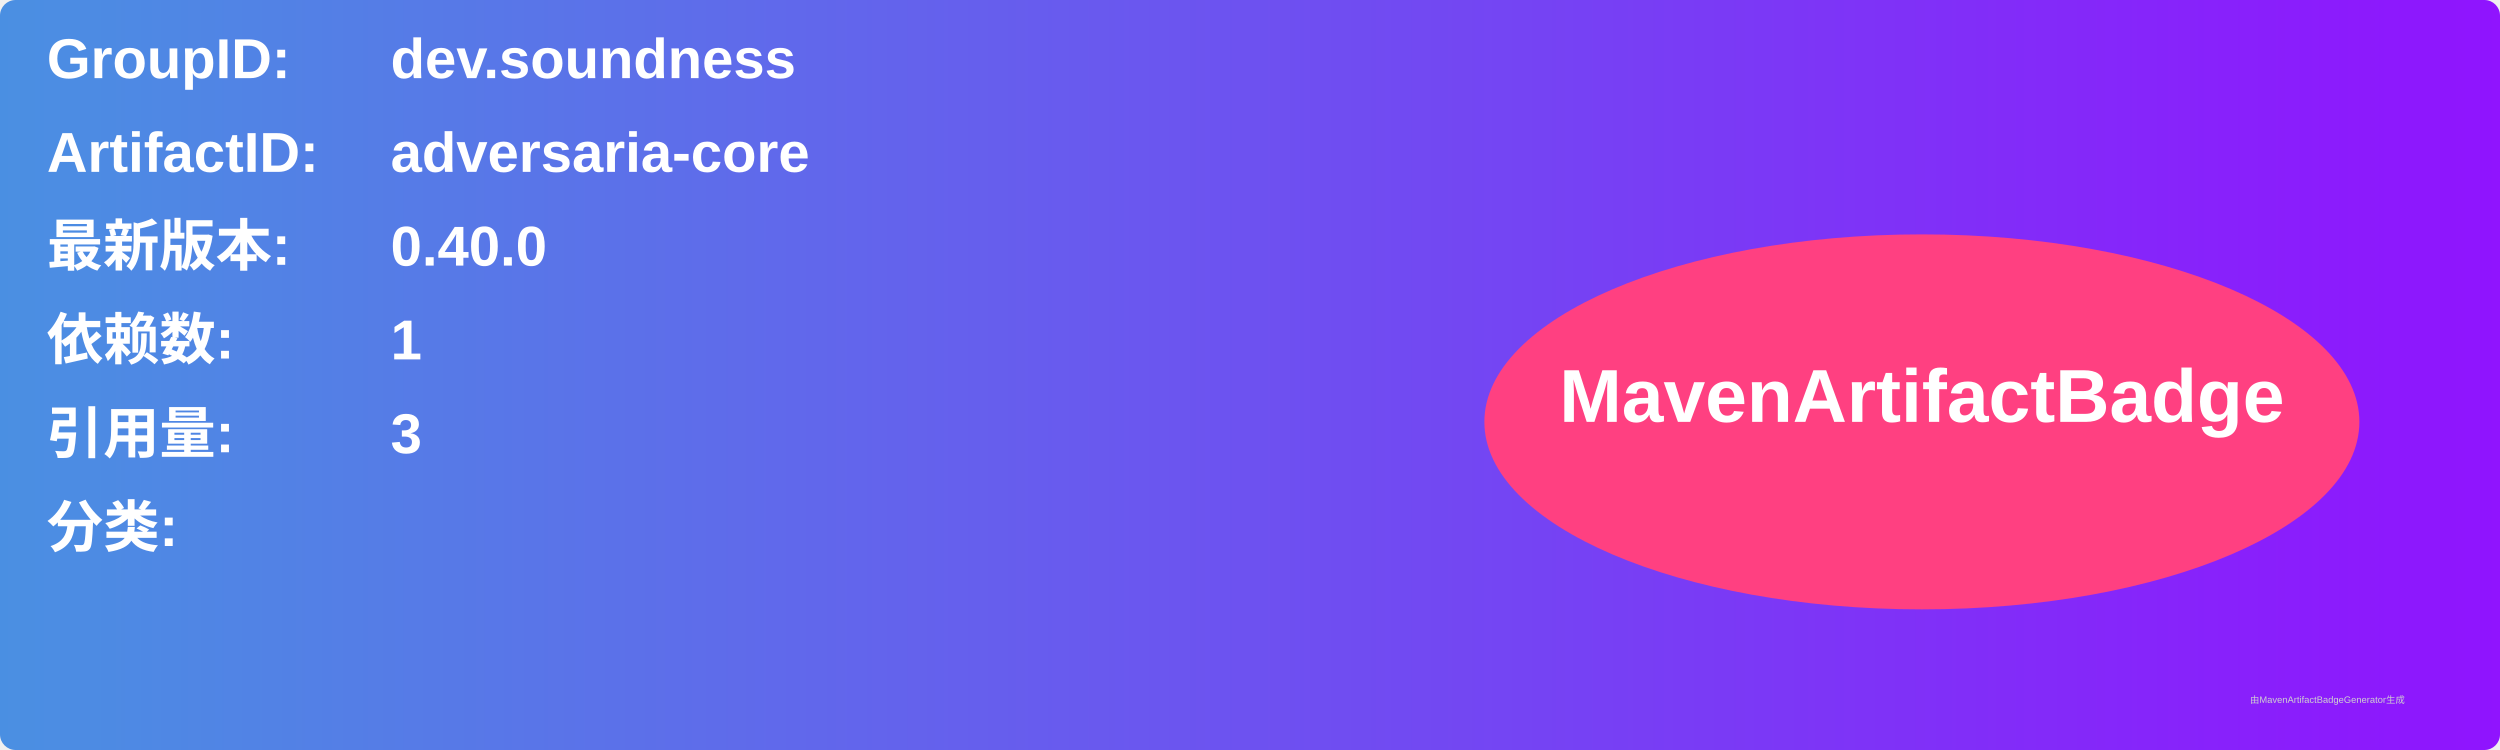
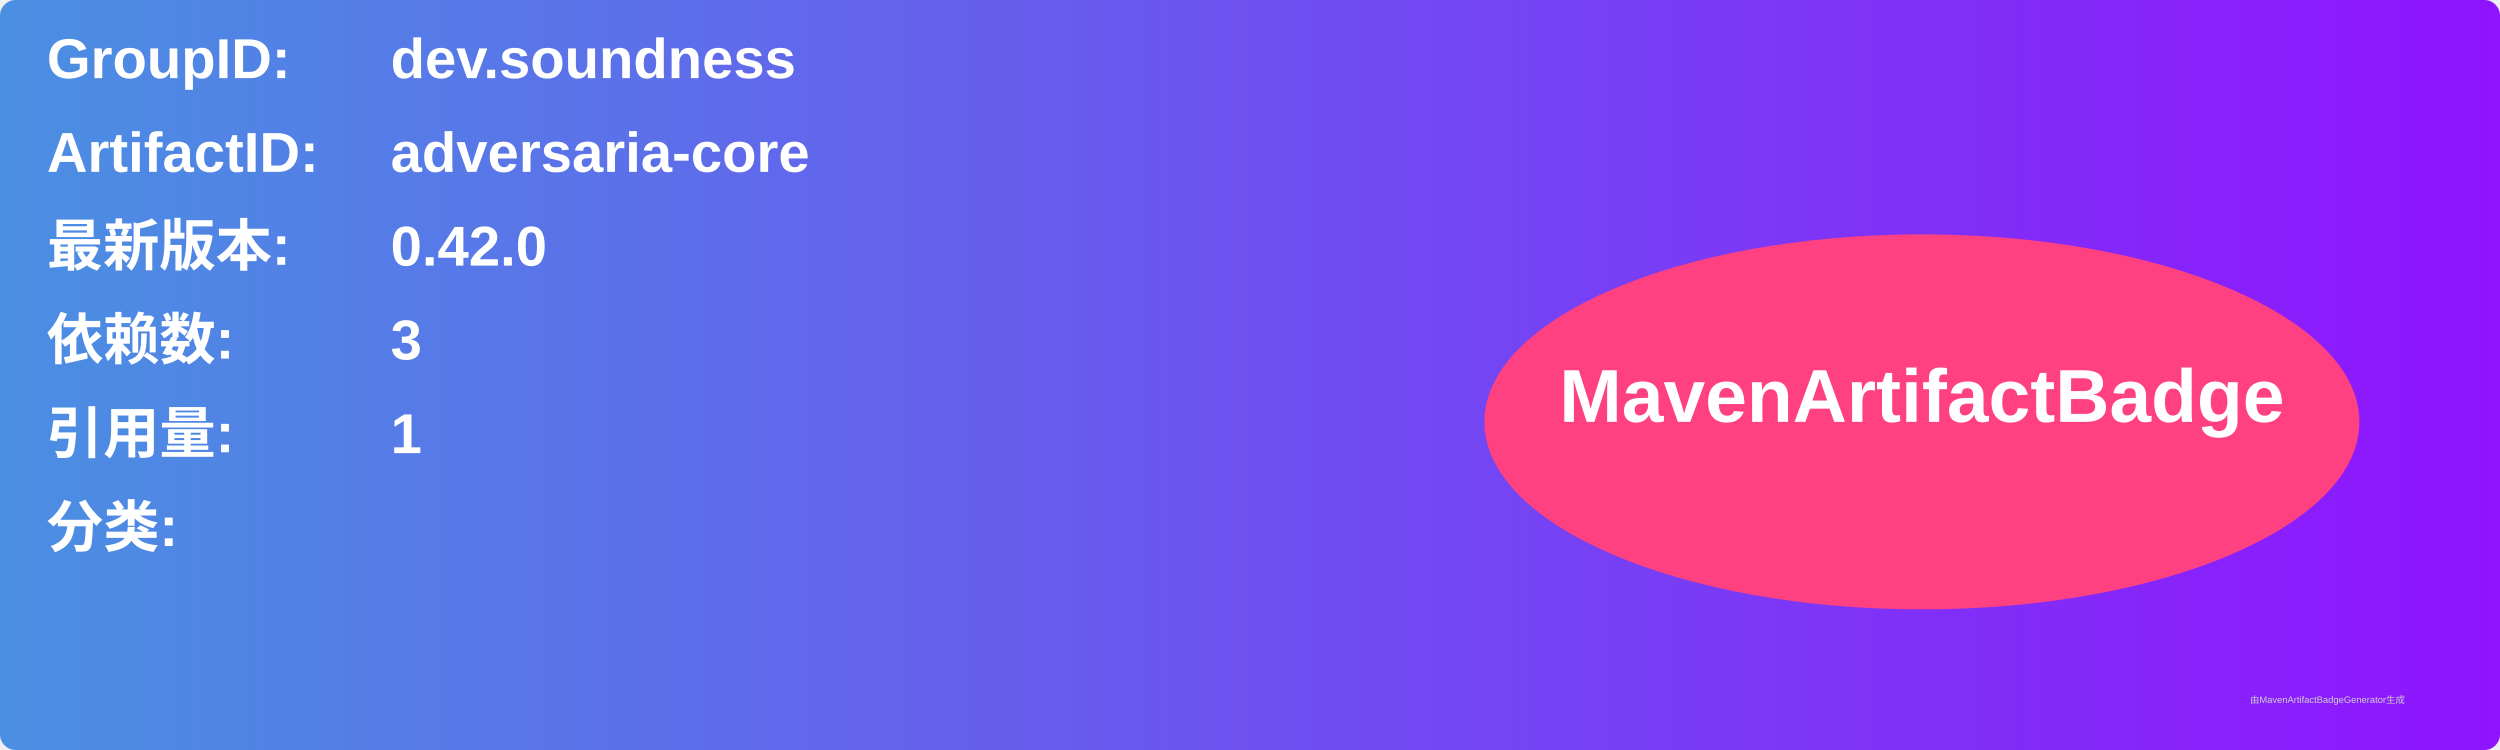
<svg xmlns="http://www.w3.org/2000/svg" width="800" height="240" viewBox="0 0 800 240">
  <linearGradient id="grad" x1="0%" y1="0%" x2="100%" y2="0%">
    <stop offset="0%" stop-color="#4a90e2" />
    <stop offset="100%" stop-color="#9013fe" />
  </linearGradient>
  <rect width="100%" height="100%" rx="5" ry="5" fill="url(#grad)" />
  <g transform="translate(15, 15)">
    <text x="0" y="10" font-family="Arial" font-size="18" fill="white" font-weight="bold" width="260">GroupID:</text>
    <text x="110" y="10" font-family="Arial" font-size="18" fill="white" font-weight="bold" width="460">dev.soundness</text>
    <text x="0" y="40" font-family="Arial" font-size="18" fill="white" font-weight="bold" width="260">ArtifactID:</text>
    <text x="110" y="40" font-family="Arial" font-size="18" fill="white" font-weight="bold" width="460">adversaria-core</text>
    <text x="0" y="70" font-family="Arial" font-size="18" fill="white" font-weight="bold">最新版本:</text>
    <text x="110" y="70" font-family="Arial" font-size="18" fill="white" font-weight="bold">
-       <tspan font-weight="bold">0.40.0</tspan>
+       <tspan font-weight="bold">0.42.0</tspan>
    </text>
    <text x="0" y="100" font-family="Arial" font-size="18" fill="white" font-weight="bold">依赖数: </text>
    <text x="110" y="100" font-family="Arial" font-size="18" fill="white">
-       <tspan font-weight="bold">1</tspan>
+       <tspan font-weight="bold">3</tspan>
    </text>
    <text x="0" y="130" font-family="Arial" font-size="18" fill="white" font-weight="bold">引用量: </text>
    <text x="110" y="130" font-family="Arial" font-size="18" fill="white">
-       <tspan font-weight="bold">3</tspan>
+       <tspan font-weight="bold">1</tspan>
    </text>
    <text x="0" y="160" font-family="Arial" font-size="18" fill="white" font-weight="bold">分类:</text>
    <text x="10" y="190" font-family="Arial" font-size="10" fill="white">
      <tspan font-weight="bold" />
    </text>
    <ellipse cx="600" cy="120" rx="140" ry="60" fill="#ff4081" />
    <text x="600" y="120" text-anchor="middle" font-family="Arial" font-size="24" fill="white" font-weight="bold">MavenArtifactBadge</text>
  </g>
  <text x="720" y="225" font-family="Arial" font-size="3" fill="#d0d0d0">由MavenArtifactBadgeGenerator生成</text>
</svg>
